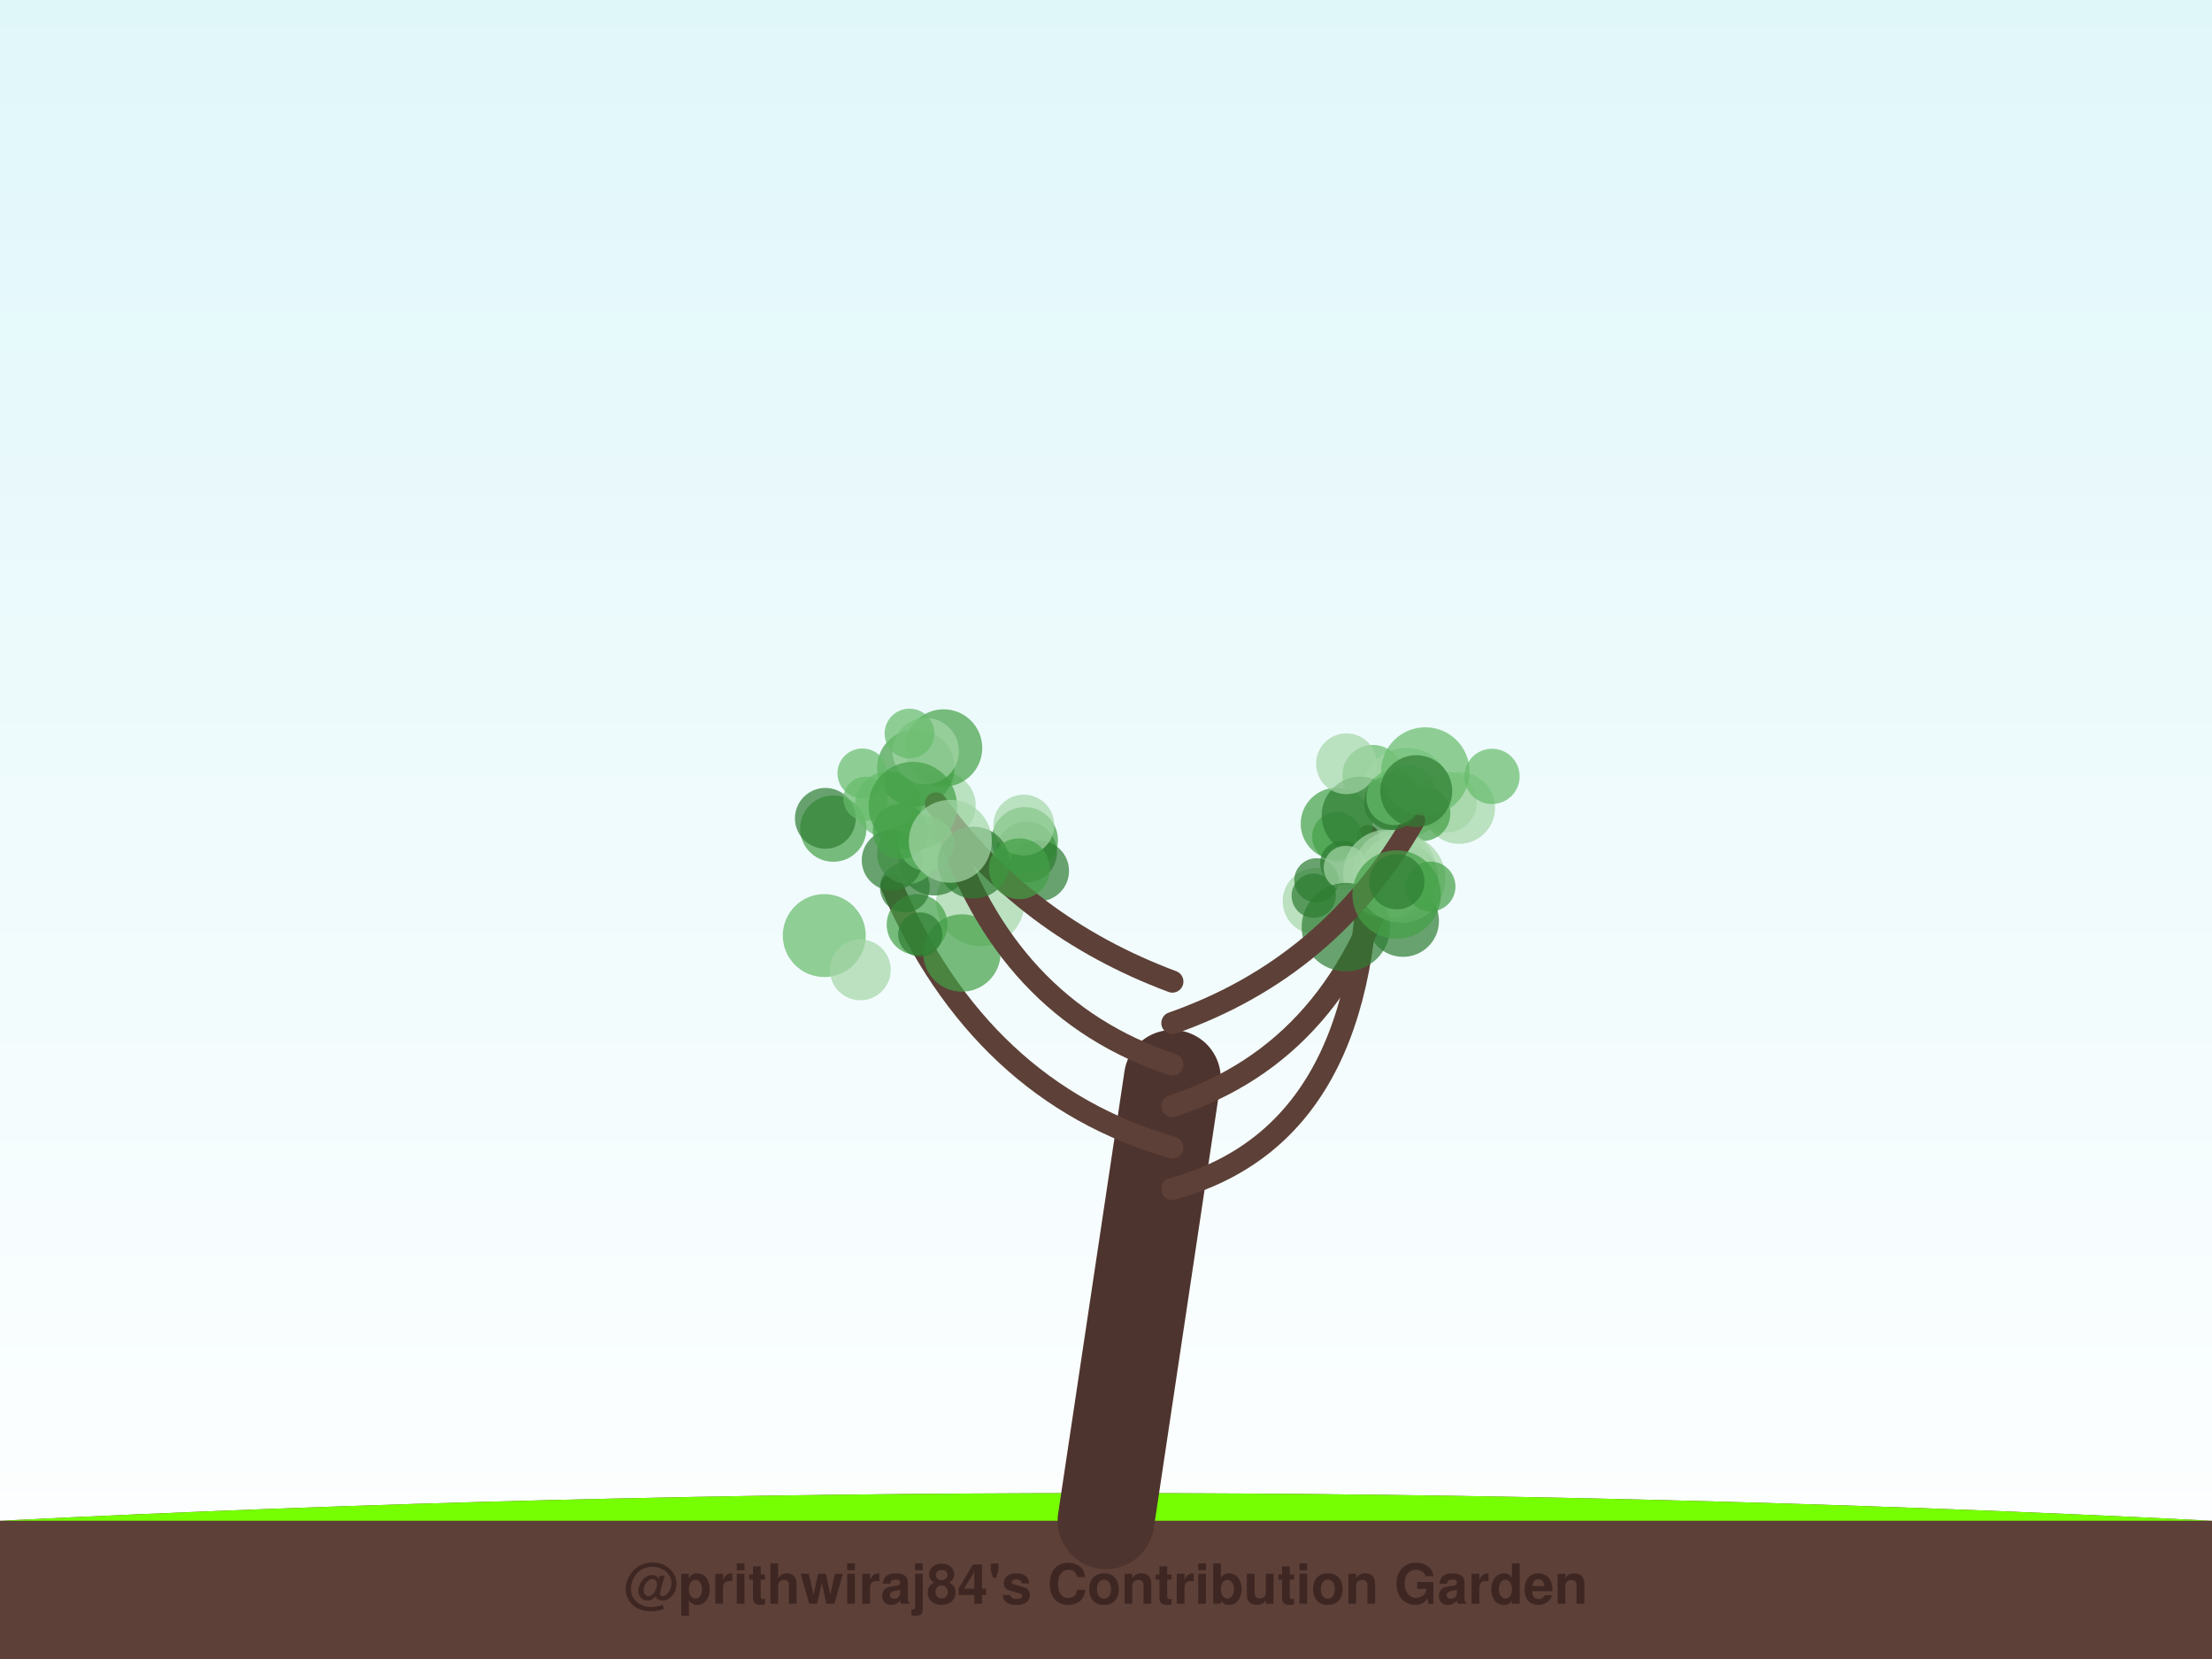
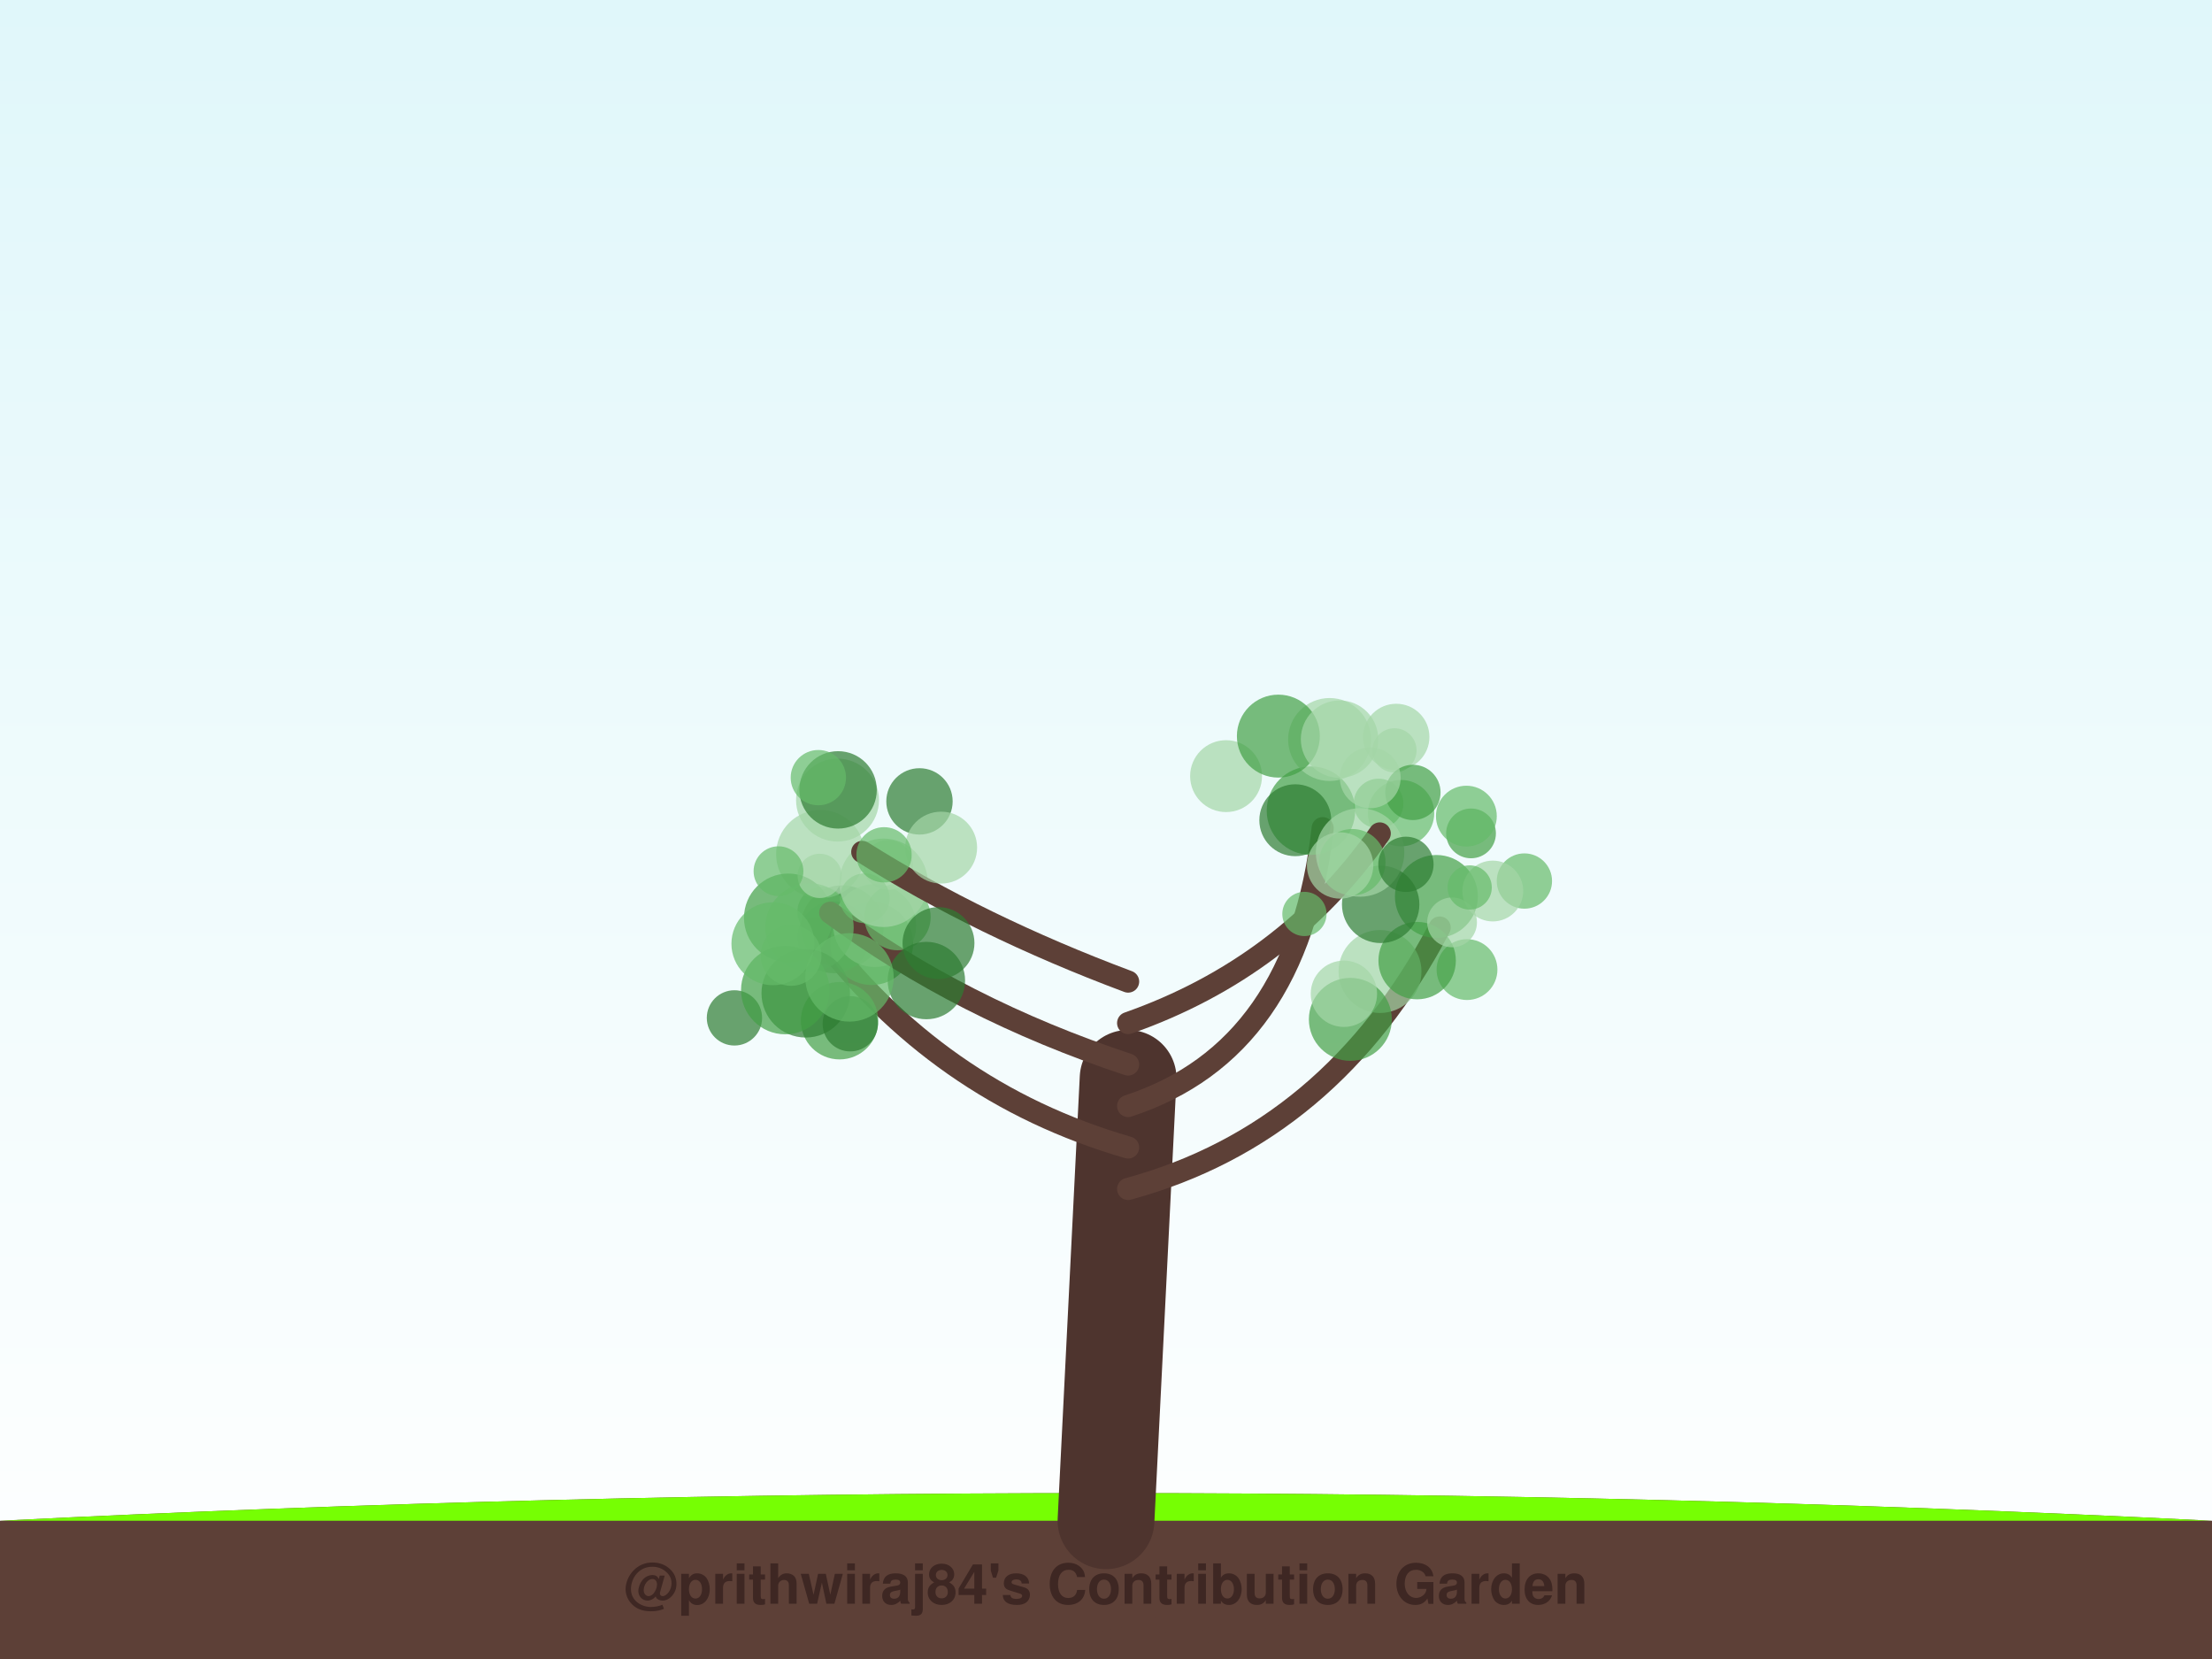
<svg xmlns="http://www.w3.org/2000/svg" width="800" height="600" viewBox="0 0 800 600">
  <defs>
    <linearGradient id="sky" x1="0%" y1="0%" x2="0%" y2="100%">
      <stop offset="0%" style="stop-color:#e0f7fa;stop-opacity:1" />
      <stop offset="100%" style="stop-color:#ffffff;stop-opacity:1" />
    </linearGradient>
    <filter id="glow" x="-20%" y="-20%" width="140%" height="140%">
      <feGaussianBlur stdDeviation="2" result="coloredBlur" />
      <feMerge>
        <feMergeNode in="coloredBlur" />
        <feMergeNode in="SourceGraphic" />
      </feMerge>
    </filter>
  </defs>
  <rect width="100%" height="100%" fill="url(#sky)" />
  <path d="M0,550 Q400,530 800,550 L800,600 L0,600 Z" stroke="#4e342e" stroke-width="0" fill="#5d4037" stroke-linecap="round" stroke-opacity="1.0" />
  <path d="M0,550 Q400,530 800,550" stroke="none" stroke-width="0" fill="#76ff03" stroke-linecap="round" stroke-opacity="0.1" />
-   <path d="M400,550 Q412.0,470.0 424,390" stroke="#4e342e" stroke-width="35" fill="none" stroke-linecap="round" stroke-opacity="1.0" />
-   <path d="M424,430 Q496.941,410 494.725,302.408" stroke="#5d4037" stroke-width="8" fill="none" stroke-linecap="round" stroke-opacity="1.0" />
-   <circle cx="483.422" cy="297.911" r="13" fill="#43a047" fill-opacity="0.7" />
-   <circle cx="475.901" cy="325.93" r="12" fill="#a5d6a7" fill-opacity="0.7" />
-   <circle cx="523.115" cy="290.091" r="11" fill="#a5d6a7" fill-opacity="0.7" />
-   <circle cx="483.557" cy="302.618" r="9" fill="#43a047" fill-opacity="0.7" />
-   <circle cx="475.123" cy="323.925" r="8" fill="#2e7d32" fill-opacity="0.7" />
-   <circle cx="507.417" cy="333.059" r="13" fill="#2e7d32" fill-opacity="0.7" />
-   <circle cx="476.084" cy="318.391" r="8" fill="#2e7d32" fill-opacity="0.7" />
-   <circle cx="496.498" cy="280.4" r="11" fill="#66bb6a" fill-opacity="0.7" />
-   <circle cx="508.737" cy="286.444" r="16" fill="#a5d6a7" fill-opacity="0.7" />
-   <circle cx="492.002" cy="294.901" r="14" fill="#2e7d32" fill-opacity="0.7" />
-   <path d="M424,415 Q354.588,395 322.471,320.323" stroke="#5d4037" stroke-width="8" fill="none" stroke-linecap="round" stroke-opacity="1.0" />
-   <circle cx="354.564" cy="326.232" r="16" fill="#a5d6a7" fill-opacity="0.7" />
-   <circle cx="340.886" cy="291.283" r="12" fill="#a5d6a7" fill-opacity="0.7" />
-   <circle cx="331.679" cy="334.369" r="11" fill="#43a047" fill-opacity="0.7" />
-   <circle cx="298.113" cy="338.361" r="15" fill="#66bb6a" fill-opacity="0.7" />
-   <circle cx="301.37" cy="299.672" r="12" fill="#43a047" fill-opacity="0.7" />
-   <circle cx="298.498" cy="295.964" r="11" fill="#2e7d32" fill-opacity="0.7" />
-   <circle cx="347.879" cy="344.658" r="14" fill="#43a047" fill-opacity="0.7" />
-   <circle cx="311.153" cy="350.761" r="11" fill="#a5d6a7" fill-opacity="0.7" />
-   <circle cx="337.934" cy="310.859" r="13" fill="#2e7d32" fill-opacity="0.7" />
-   <circle cx="332.832" cy="337.982" r="8" fill="#2e7d32" fill-opacity="0.7" />
-   <path d="M424,400 Q485.471,380 504.657,307.215" stroke="#5d4037" stroke-width="8" fill="none" stroke-linecap="round" stroke-opacity="1.0" />
-   <circle cx="509.038" cy="316.882" r="11" fill="#2e7d32" fill-opacity="0.7" />
-   <circle cx="485.434" cy="312.098" r="8" fill="#2e7d32" fill-opacity="0.7" />
-   <circle cx="486.728" cy="313.889" r="8" fill="#a5d6a7" fill-opacity="0.7" />
-   <circle cx="506.385" cy="323.125" r="9" fill="#66bb6a" fill-opacity="0.7" />
-   <circle cx="501.748" cy="316.02" r="16" fill="#a5d6a7" fill-opacity="0.7" />
-   <circle cx="527.698" cy="292.192" r="13" fill="#a5d6a7" fill-opacity="0.7" />
-   <circle cx="514.537" cy="294.175" r="10" fill="#43a047" fill-opacity="0.7" />
-   <circle cx="504.555" cy="315.145" r="15" fill="#a5d6a7" fill-opacity="0.7" />
-   <circle cx="486.761" cy="335.312" r="16" fill="#2e7d32" fill-opacity="0.7" />
-   <circle cx="506.779" cy="317.731" r="16" fill="#a5d6a7" fill-opacity="0.7" />
-   <path d="M424,385 Q363.412,365 341.358,296.377" stroke="#5d4037" stroke-width="8" fill="none" stroke-linecap="round" stroke-opacity="1.0" />
-   <circle cx="327.261" cy="321.012" r="9" fill="#2e7d32" fill-opacity="0.7" />
-   <circle cx="371.297" cy="308.139" r="11" fill="#2e7d32" fill-opacity="0.7" />
-   <circle cx="328.209" cy="308.742" r="11" fill="#66bb6a" fill-opacity="0.7" />
-   <circle cx="370.635" cy="303.875" r="12" fill="#43a047" fill-opacity="0.7" />
-   <circle cx="375.629" cy="314.969" r="11" fill="#2e7d32" fill-opacity="0.7" />
-   <circle cx="321.217" cy="290.997" r="12" fill="#66bb6a" fill-opacity="0.7" />
-   <circle cx="370.269" cy="298.405" r="11" fill="#a5d6a7" fill-opacity="0.7" />
-   <circle cx="331.211" cy="277.743" r="14" fill="#43a047" fill-opacity="0.7" />
-   <circle cx="313.027" cy="288.873" r="8" fill="#66bb6a" fill-opacity="0.7" />
-   <circle cx="322.664" cy="311.091" r="11" fill="#2e7d32" fill-opacity="0.7" />
-   <path d="M424,370 Q481.059,350 511.419,296.647" stroke="#5d4037" stroke-width="8" fill="none" stroke-linecap="round" stroke-opacity="1.0" />
-   <circle cx="517.391" cy="320.616" r="9" fill="#43a047" fill-opacity="0.7" />
-   <circle cx="509.849" cy="285.795" r="9" fill="#66bb6a" fill-opacity="0.7" />
-   <circle cx="503.298" cy="290.172" r="10" fill="#2e7d32" fill-opacity="0.7" />
-   <circle cx="505.105" cy="323.513" r="16" fill="#43a047" fill-opacity="0.7" />
-   <circle cx="505.168" cy="318.885" r="10" fill="#2e7d32" fill-opacity="0.7" />
-   <circle cx="504.167" cy="288.414" r="10" fill="#66bb6a" fill-opacity="0.7" />
-   <circle cx="515.486" cy="279.026" r="16" fill="#66bb6a" fill-opacity="0.7" />
-   <circle cx="486.979" cy="276.234" r="11" fill="#a5d6a7" fill-opacity="0.7" />
-   <circle cx="539.607" cy="280.794" r="10" fill="#66bb6a" fill-opacity="0.7" />
-   <circle cx="512.214" cy="286.128" r="13" fill="#2e7d32" fill-opacity="0.7" />
-   <path d="M424,355 Q370.471,335 338.499,290.57" stroke="#5d4037" stroke-width="8" fill="none" stroke-linecap="round" stroke-opacity="1.0" />
-   <circle cx="335.003" cy="304.976" r="10" fill="#66bb6a" fill-opacity="0.7" />
-   <circle cx="311.878" cy="279.688" r="9" fill="#66bb6a" fill-opacity="0.7" />
-   <circle cx="341.251" cy="270.521" r="14" fill="#43a047" fill-opacity="0.7" />
-   <circle cx="334.796" cy="271.639" r="12" fill="#a5d6a7" fill-opacity="0.7" />
-   <circle cx="325.667" cy="300.705" r="10" fill="#43a047" fill-opacity="0.7" />
-   <circle cx="328.929" cy="265.286" r="9" fill="#66bb6a" fill-opacity="0.7" />
-   <circle cx="352.151" cy="311.968" r="13" fill="#2e7d32" fill-opacity="0.7" />
-   <circle cx="330.144" cy="291.539" r="16" fill="#43a047" fill-opacity="0.7" />
-   <circle cx="343.685" cy="304.264" r="15" fill="#a5d6a7" fill-opacity="0.7" />
-   <circle cx="368.677" cy="314.209" r="11" fill="#43a047" fill-opacity="0.7" />
+   <path d="M400,550 Q404.0,470.0 408,390" stroke="#4e342e" stroke-width="35" fill="none" stroke-linecap="round" stroke-opacity="1.0" />
+   <path d="M408,430 Q481.547,410 520.68,335.45" stroke="#5d4037" stroke-width="8" fill="none" stroke-linecap="round" stroke-opacity="1.0" />
+   <circle cx="499.094" cy="351.357" r="15" fill="#a5d6a7" fill-opacity="0.7" />
+   <circle cx="488.373" cy="368.666" r="15" fill="#43a047" fill-opacity="0.7" />
+   <circle cx="551.317" cy="318.639" r="10" fill="#66bb6a" fill-opacity="0.7" />
+   <circle cx="532.015" cy="301.409" r="9" fill="#43a047" fill-opacity="0.7" />
+   <circle cx="486.041" cy="359.409" r="12" fill="#a5d6a7" fill-opacity="0.7" />
+   <circle cx="530.562" cy="350.667" r="11" fill="#66bb6a" fill-opacity="0.7" />
+   <circle cx="519.495" cy="324.219" r="15" fill="#43a047" fill-opacity="0.7" />
+   <circle cx="512.528" cy="347.417" r="14" fill="#43a047" fill-opacity="0.7" />
+   <circle cx="539.89" cy="322.249" r="11" fill="#a5d6a7" fill-opacity="0.7" />
+   <circle cx="499.338" cy="327.073" r="14" fill="#2e7d32" fill-opacity="0.7" />
+   <path d="M408,415 Q338.814,395 294.652,335.633" stroke="#5d4037" stroke-width="8" fill="none" stroke-linecap="round" stroke-opacity="1.0" />
+   <circle cx="297.384" cy="329.71" r="9" fill="#43a047" fill-opacity="0.7" />
+   <circle cx="301.54" cy="338.987" r="13" fill="#2e7d32" fill-opacity="0.7" />
+   <circle cx="304.604" cy="335.185" r="15" fill="#2e7d32" fill-opacity="0.7" />
+   <circle cx="315.246" cy="341.243" r="15" fill="#43a047" fill-opacity="0.7" />
+   <circle cx="296.696" cy="308.916" r="16" fill="#a5d6a7" fill-opacity="0.7" />
+   <circle cx="303.643" cy="369.153" r="14" fill="#43a047" fill-opacity="0.7" />
+   <circle cx="285.077" cy="331.932" r="16" fill="#43a047" fill-opacity="0.7" />
+   <circle cx="307.512" cy="370.257" r="10" fill="#2e7d32" fill-opacity="0.7" />
+   <circle cx="265.623" cy="368.131" r="10" fill="#2e7d32" fill-opacity="0.7" />
+   <circle cx="316.36" cy="334.736" r="15" fill="#a5d6a7" fill-opacity="0.7" />
+   <path d="M408,400 Q469.337,380 478.363,299.511" stroke="#5d4037" stroke-width="8" fill="none" stroke-linecap="round" stroke-opacity="1.0" />
+   <circle cx="474.121" cy="293.181" r="16" fill="#43a047" fill-opacity="0.7" />
+   <circle cx="506.718" cy="294.083" r="12" fill="#66bb6a" fill-opacity="0.7" />
+   <circle cx="504.322" cy="271.376" r="8" fill="#a5d6a7" fill-opacity="0.7" />
+   <circle cx="468.459" cy="296.648" r="13" fill="#2e7d32" fill-opacity="0.7" />
+   <circle cx="480.862" cy="267.453" r="15" fill="#a5d6a7" fill-opacity="0.7" />
+   <circle cx="498.567" cy="290.621" r="9" fill="#66bb6a" fill-opacity="0.7" />
+   <circle cx="443.425" cy="280.699" r="13" fill="#a5d6a7" fill-opacity="0.7" />
+   <circle cx="462.34" cy="266.227" r="15" fill="#43a047" fill-opacity="0.7" />
+   <circle cx="491.893" cy="308.313" r="16" fill="#a5d6a7" fill-opacity="0.7" />
+   <circle cx="504.97" cy="266.526" r="12" fill="#a5d6a7" fill-opacity="0.7" />
+   <path d="M408,385 Q347.535,365 300.25,330.099" stroke="#5d4037" stroke-width="8" fill="none" stroke-linecap="round" stroke-opacity="1.0" />
+   <circle cx="324.6" cy="331.678" r="12" fill="#66bb6a" fill-opacity="0.7" />
+   <circle cx="321.185" cy="312.82" r="9" fill="#a5d6a7" fill-opacity="0.7" />
+   <circle cx="292.755" cy="335.443" r="16" fill="#66bb6a" fill-opacity="0.7" />
+   <circle cx="335.036" cy="354.628" r="14" fill="#2e7d32" fill-opacity="0.7" />
+   <circle cx="291.401" cy="359.24" r="16" fill="#2e7d32" fill-opacity="0.7" />
+   <circle cx="284.006" cy="358.072" r="16" fill="#43a047" fill-opacity="0.7" />
+   <circle cx="307.221" cy="353.486" r="16" fill="#66bb6a" fill-opacity="0.7" />
+   <circle cx="312.742" cy="324.856" r="9" fill="#66bb6a" fill-opacity="0.7" />
+   <circle cx="319.562" cy="319.28" r="16" fill="#a5d6a7" fill-opacity="0.7" />
+   <circle cx="286.095" cy="345.54" r="11" fill="#66bb6a" fill-opacity="0.7" />
+   <path d="M408,370 Q464.977,350 499.007,301.421" stroke="#5d4037" stroke-width="8" fill="none" stroke-linecap="round" stroke-opacity="1.0" />
+   <circle cx="471.766" cy="330.543" r="8" fill="#66bb6a" fill-opacity="0.7" />
+   <circle cx="484.465" cy="267.32" r="14" fill="#a5d6a7" fill-opacity="0.7" />
+   <circle cx="525.16" cy="333.594" r="9" fill="#a5d6a7" fill-opacity="0.7" />
+   <circle cx="489.086" cy="311.819" r="12" fill="#66bb6a" fill-opacity="0.7" />
+   <circle cx="511" cy="286.593" r="10" fill="#43a047" fill-opacity="0.7" />
+   <circle cx="530.333" cy="295.167" r="11" fill="#66bb6a" fill-opacity="0.7" />
+   <circle cx="495.565" cy="281.31" r="11" fill="#a5d6a7" fill-opacity="0.7" />
+   <circle cx="531.527" cy="320.961" r="8" fill="#66bb6a" fill-opacity="0.7" />
+   <circle cx="484.663" cy="313.012" r="12" fill="#a5d6a7" fill-opacity="0.7" />
+   <circle cx="508.474" cy="312.597" r="10" fill="#2e7d32" fill-opacity="0.7" />
+   <path d="M408,355 Q354.512,335 311.85,308.104" stroke="#5d4037" stroke-width="8" fill="none" stroke-linecap="round" stroke-opacity="1.0" />
+   <circle cx="332.541" cy="289.832" r="12" fill="#2e7d32" fill-opacity="0.7" />
+   <circle cx="302.903" cy="289.358" r="15" fill="#a5d6a7" fill-opacity="0.7" />
+   <circle cx="303.104" cy="285.67" r="14" fill="#2e7d32" fill-opacity="0.7" />
+   <circle cx="339.42" cy="341.078" r="13" fill="#2e7d32" fill-opacity="0.7" />
+   <circle cx="340.385" cy="306.551" r="13" fill="#a5d6a7" fill-opacity="0.7" />
+   <circle cx="296.452" cy="316.773" r="8" fill="#a5d6a7" fill-opacity="0.7" />
+   <circle cx="279.535" cy="341.316" r="15" fill="#66bb6a" fill-opacity="0.7" />
+   <circle cx="295.965" cy="281.242" r="10" fill="#66bb6a" fill-opacity="0.7" />
+   <circle cx="281.55" cy="315.08" r="9" fill="#66bb6a" fill-opacity="0.7" />
+   <circle cx="319.722" cy="309.156" r="10" fill="#66bb6a" fill-opacity="0.7" />
  <text x="400" y="580" font-family="Segoe UI, Helvetica, Arial, sans-serif" font-size="20" fill="#3e2723" text-anchor="middle" font-weight="bold">@prithwiraj84's Contribution Garden</text>
  <text x="400" y="595" font-family="Segoe UI, Helvetica, Arial, sans-serif" font-size="14" fill="#5d4037" text-anchor="middle" font-weight="bold">Grown over 5 years</text>
</svg>
